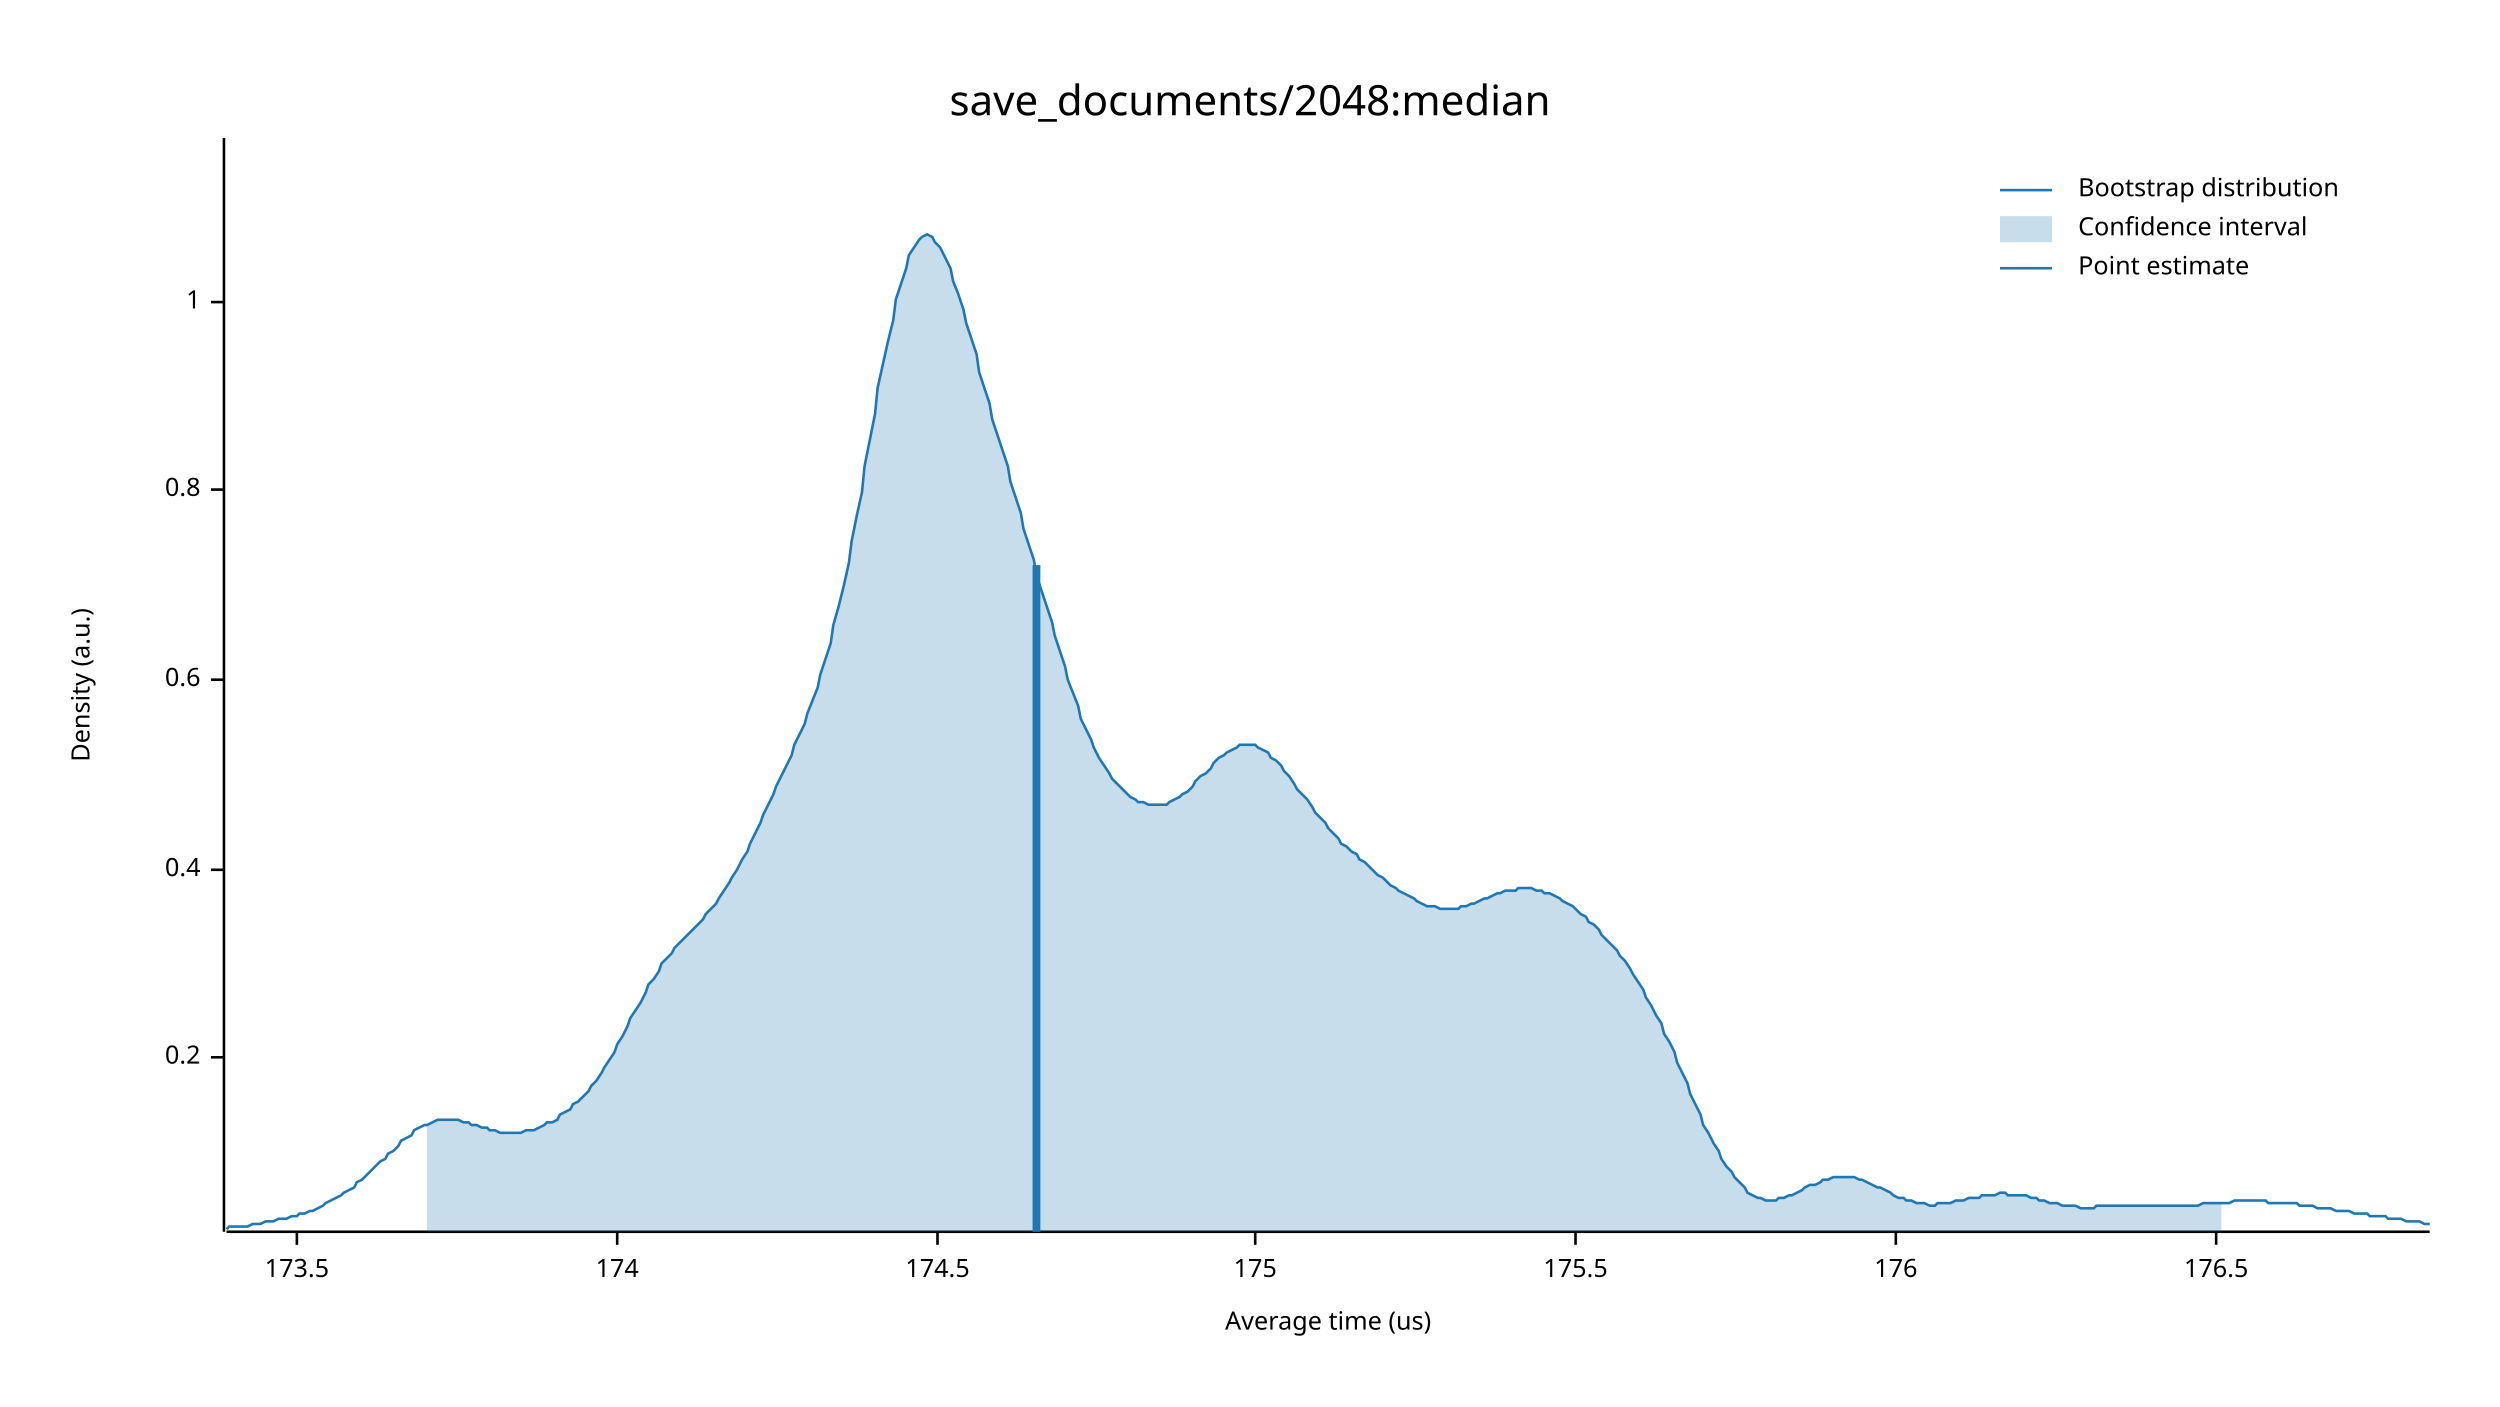
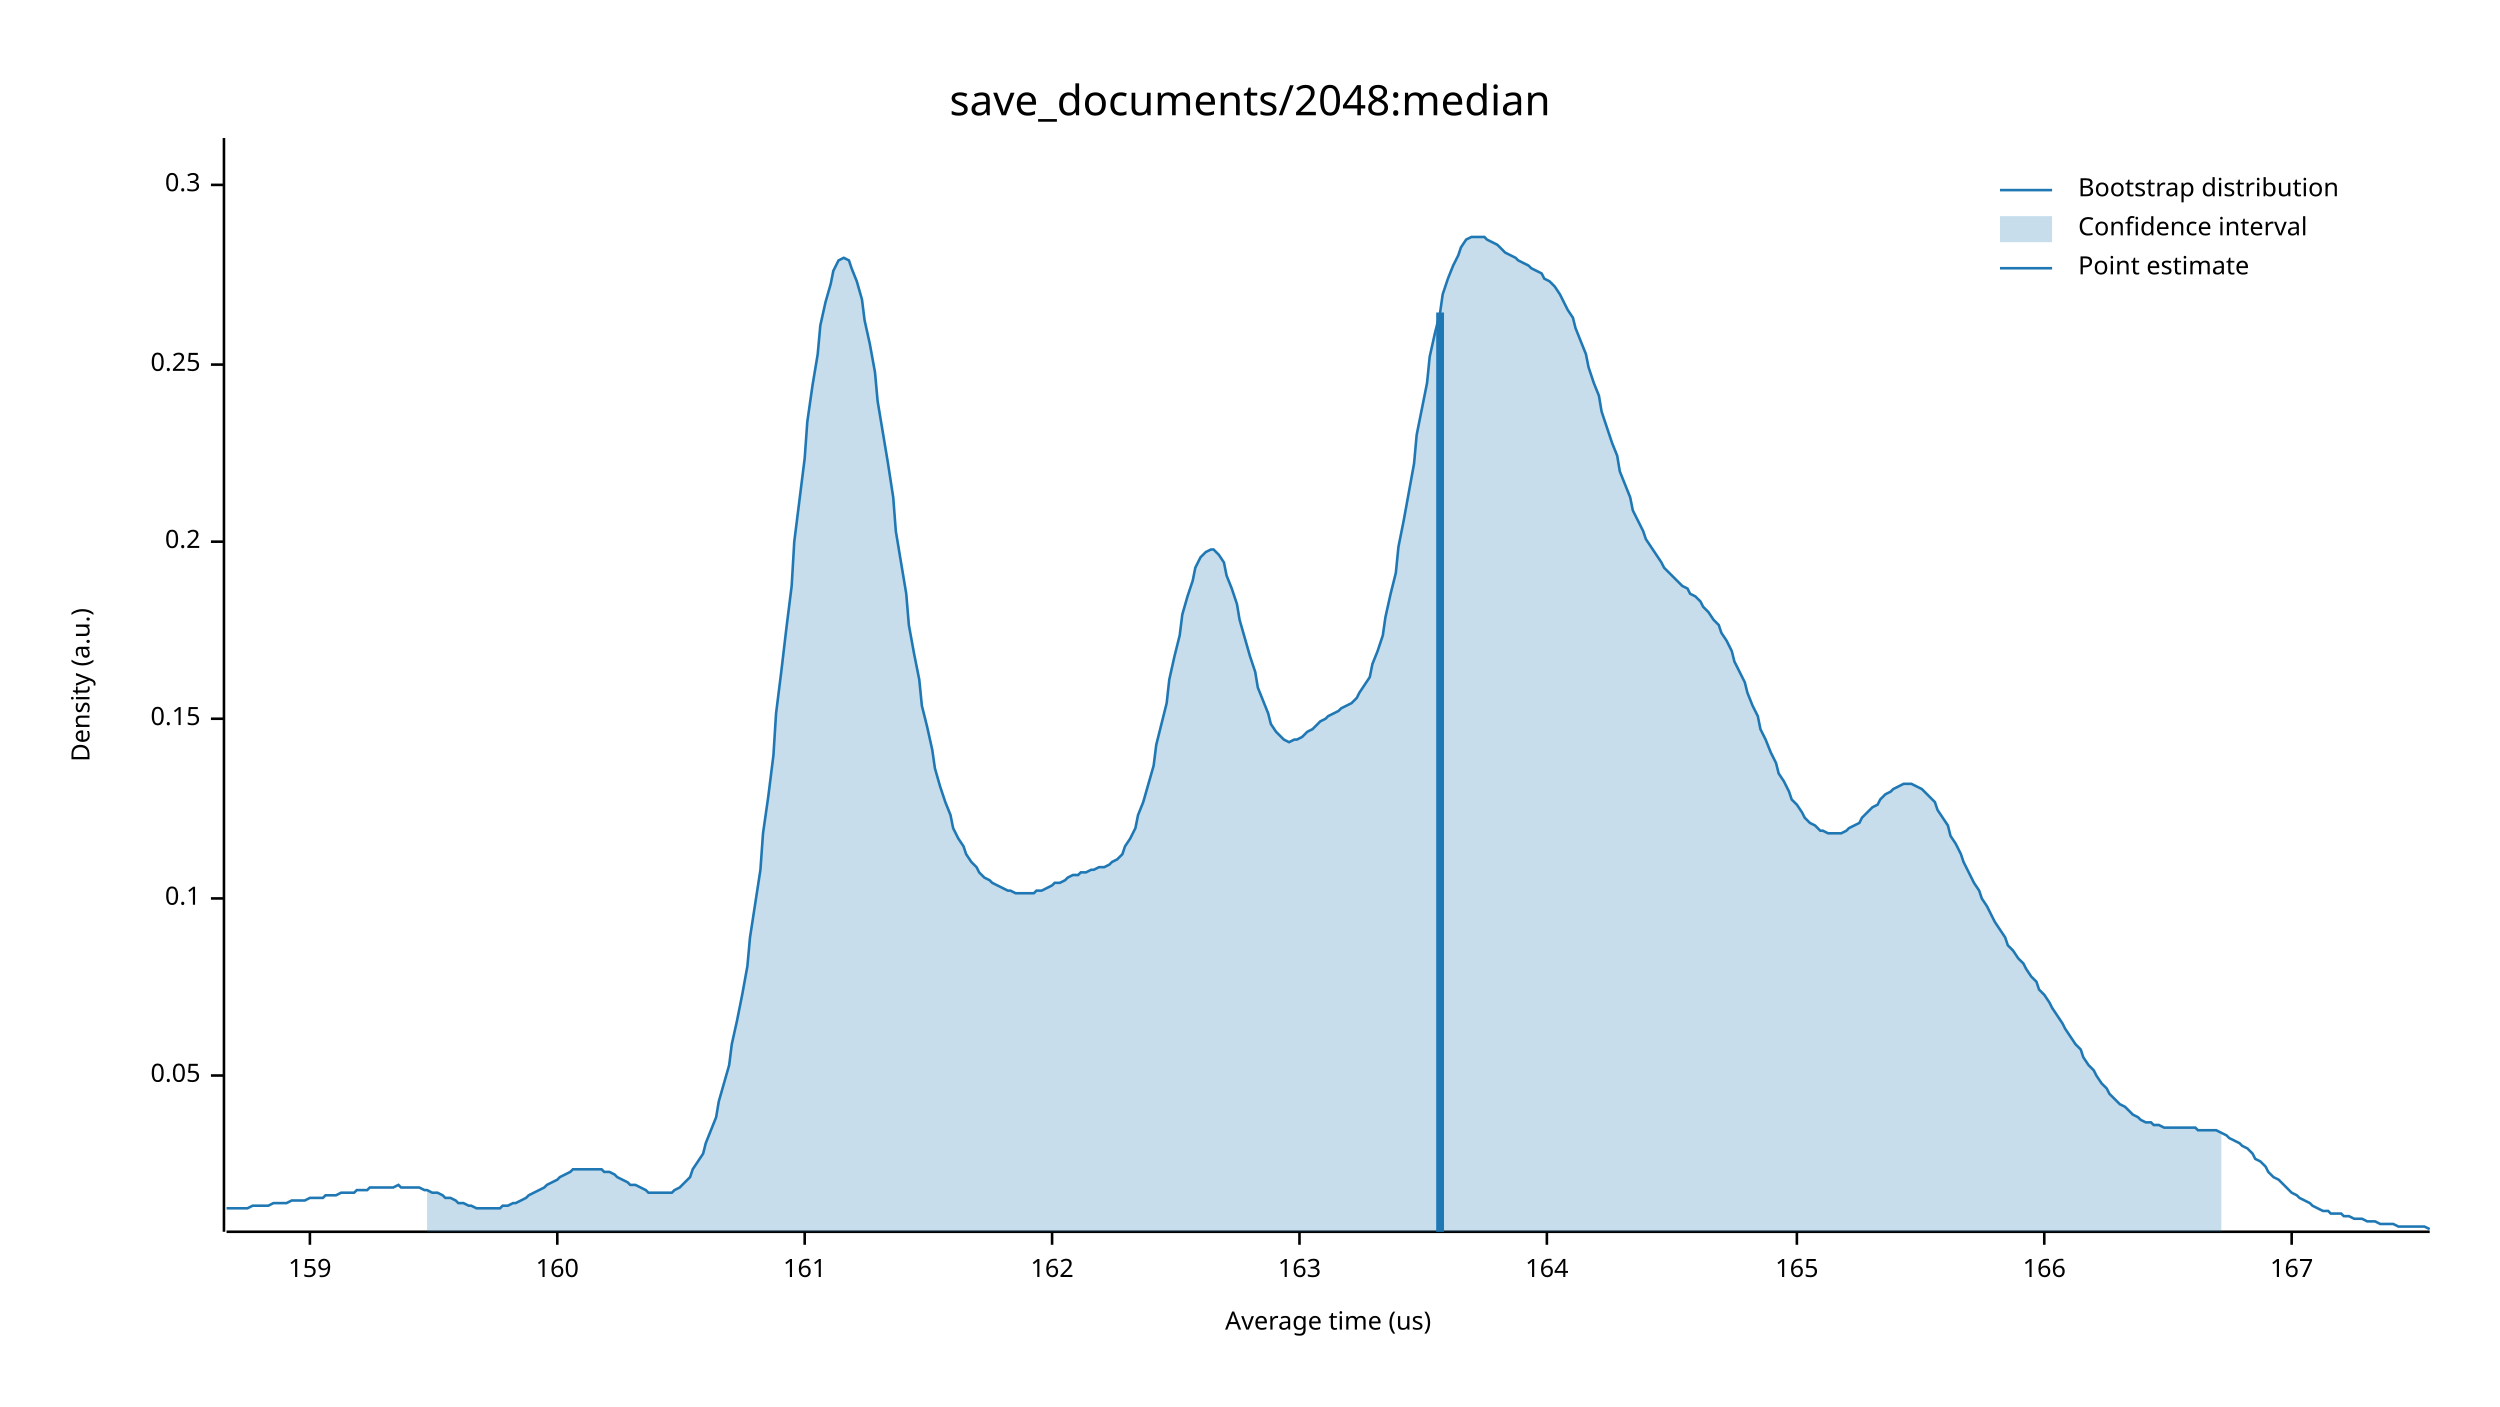
<svg xmlns="http://www.w3.org/2000/svg" width="960" height="540" viewBox="0 0 960 540">
  <text x="480" y="32" dy="0.76em" text-anchor="middle" font-family="sans-serif" font-size="16.129" opacity="1" fill="#000000">
save_documents/2048:median
</text>
  <text x="27" y="263" dy="0.76em" text-anchor="middle" font-family="sans-serif" font-size="9.677" opacity="1" fill="#000000" transform="rotate(270, 27, 263)">
Density (a.u.)
</text>
  <text x="510" y="513" dy="-0.5ex" text-anchor="middle" font-family="sans-serif" font-size="9.677" opacity="1" fill="#000000">
Average time (us)
</text>
  <polyline fill="none" opacity="1" stroke="#000000" stroke-width="1" points="86,53 86,473 " />
-   <text x="77" y="406" dy="0.5ex" text-anchor="end" font-family="sans-serif" font-size="9.677" opacity="1" fill="#000000">
+   <text x="77" y="413" dy="0.5ex" text-anchor="end" font-family="sans-serif" font-size="9.677" opacity="1" fill="#000000">
+ 0.05
+ </text>
+   <polyline fill="none" opacity="1" stroke="#000000" stroke-width="1" points="81,413 86,413 " />
+   <text x="77" y="345" dy="0.5ex" text-anchor="end" font-family="sans-serif" font-size="9.677" opacity="1" fill="#000000">
+ 0.1
+ </text>
+   <polyline fill="none" opacity="1" stroke="#000000" stroke-width="1" points="81,345 86,345 " />
+   <text x="77" y="276" dy="0.5ex" text-anchor="end" font-family="sans-serif" font-size="9.677" opacity="1" fill="#000000">
+ 0.15
+ </text>
+   <polyline fill="none" opacity="1" stroke="#000000" stroke-width="1" points="81,276 86,276 " />
+   <text x="77" y="208" dy="0.5ex" text-anchor="end" font-family="sans-serif" font-size="9.677" opacity="1" fill="#000000">
0.2
</text>
-   <polyline fill="none" opacity="1" stroke="#000000" stroke-width="1" points="81,406 86,406 " />
-   <text x="77" y="334" dy="0.5ex" text-anchor="end" font-family="sans-serif" font-size="9.677" opacity="1" fill="#000000">
- 0.4
+   <polyline fill="none" opacity="1" stroke="#000000" stroke-width="1" points="81,208 86,208 " />
+   <text x="77" y="140" dy="0.5ex" text-anchor="end" font-family="sans-serif" font-size="9.677" opacity="1" fill="#000000">
+ 0.25
</text>
-   <polyline fill="none" opacity="1" stroke="#000000" stroke-width="1" points="81,334 86,334 " />
-   <text x="77" y="261" dy="0.5ex" text-anchor="end" font-family="sans-serif" font-size="9.677" opacity="1" fill="#000000">
- 0.6
+   <polyline fill="none" opacity="1" stroke="#000000" stroke-width="1" points="81,140 86,140 " />
+   <text x="77" y="71" dy="0.5ex" text-anchor="end" font-family="sans-serif" font-size="9.677" opacity="1" fill="#000000">
+ 0.3
</text>
-   <polyline fill="none" opacity="1" stroke="#000000" stroke-width="1" points="81,261 86,261 " />
-   <text x="77" y="188" dy="0.5ex" text-anchor="end" font-family="sans-serif" font-size="9.677" opacity="1" fill="#000000">
- 0.8
+   <polyline fill="none" opacity="1" stroke="#000000" stroke-width="1" points="81,71 86,71 " />
+   <polyline fill="none" opacity="1" stroke="#000000" stroke-width="1" points="87,473 933,473 " />
+   <text x="119" y="483" dy="0.76em" text-anchor="middle" font-family="sans-serif" font-size="9.677" opacity="1" fill="#000000">
+ 159
</text>
-   <polyline fill="none" opacity="1" stroke="#000000" stroke-width="1" points="81,188 86,188 " />
-   <text x="77" y="116" dy="0.5ex" text-anchor="end" font-family="sans-serif" font-size="9.677" opacity="1" fill="#000000">
- 1
+   <polyline fill="none" opacity="1" stroke="#000000" stroke-width="1" points="119,473 119,478 " />
+   <text x="214" y="483" dy="0.76em" text-anchor="middle" font-family="sans-serif" font-size="9.677" opacity="1" fill="#000000">
+ 160
</text>
-   <polyline fill="none" opacity="1" stroke="#000000" stroke-width="1" points="81,116 86,116 " />
-   <polyline fill="none" opacity="1" stroke="#000000" stroke-width="1" points="87,473 933,473 " />
-   <text x="114" y="483" dy="0.76em" text-anchor="middle" font-family="sans-serif" font-size="9.677" opacity="1" fill="#000000">
- 173.5
+   <polyline fill="none" opacity="1" stroke="#000000" stroke-width="1" points="214,473 214,478 " />
+   <text x="309" y="483" dy="0.76em" text-anchor="middle" font-family="sans-serif" font-size="9.677" opacity="1" fill="#000000">
+ 161
</text>
-   <polyline fill="none" opacity="1" stroke="#000000" stroke-width="1" points="114,473 114,478 " />
-   <text x="237" y="483" dy="0.76em" text-anchor="middle" font-family="sans-serif" font-size="9.677" opacity="1" fill="#000000">
- 174
+   <polyline fill="none" opacity="1" stroke="#000000" stroke-width="1" points="309,473 309,478 " />
+   <text x="404" y="483" dy="0.76em" text-anchor="middle" font-family="sans-serif" font-size="9.677" opacity="1" fill="#000000">
+ 162
</text>
-   <polyline fill="none" opacity="1" stroke="#000000" stroke-width="1" points="237,473 237,478 " />
-   <text x="360" y="483" dy="0.76em" text-anchor="middle" font-family="sans-serif" font-size="9.677" opacity="1" fill="#000000">
- 174.5
+   <polyline fill="none" opacity="1" stroke="#000000" stroke-width="1" points="404,473 404,478 " />
+   <text x="499" y="483" dy="0.76em" text-anchor="middle" font-family="sans-serif" font-size="9.677" opacity="1" fill="#000000">
+ 163
</text>
-   <polyline fill="none" opacity="1" stroke="#000000" stroke-width="1" points="360,473 360,478 " />
-   <text x="482" y="483" dy="0.76em" text-anchor="middle" font-family="sans-serif" font-size="9.677" opacity="1" fill="#000000">
- 175
+   <polyline fill="none" opacity="1" stroke="#000000" stroke-width="1" points="499,473 499,478 " />
+   <text x="594" y="483" dy="0.76em" text-anchor="middle" font-family="sans-serif" font-size="9.677" opacity="1" fill="#000000">
+ 164
</text>
-   <polyline fill="none" opacity="1" stroke="#000000" stroke-width="1" points="482,473 482,478 " />
-   <text x="605" y="483" dy="0.76em" text-anchor="middle" font-family="sans-serif" font-size="9.677" opacity="1" fill="#000000">
- 175.5
+   <polyline fill="none" opacity="1" stroke="#000000" stroke-width="1" points="594,473 594,478 " />
+   <text x="690" y="483" dy="0.76em" text-anchor="middle" font-family="sans-serif" font-size="9.677" opacity="1" fill="#000000">
+ 165
</text>
-   <polyline fill="none" opacity="1" stroke="#000000" stroke-width="1" points="605,473 605,478 " />
-   <text x="728" y="483" dy="0.76em" text-anchor="middle" font-family="sans-serif" font-size="9.677" opacity="1" fill="#000000">
- 176
+   <polyline fill="none" opacity="1" stroke="#000000" stroke-width="1" points="690,473 690,478 " />
+   <text x="785" y="483" dy="0.76em" text-anchor="middle" font-family="sans-serif" font-size="9.677" opacity="1" fill="#000000">
+ 166
</text>
-   <polyline fill="none" opacity="1" stroke="#000000" stroke-width="1" points="728,473 728,478 " />
-   <text x="851" y="483" dy="0.76em" text-anchor="middle" font-family="sans-serif" font-size="9.677" opacity="1" fill="#000000">
- 176.5
+   <polyline fill="none" opacity="1" stroke="#000000" stroke-width="1" points="785,473 785,478 " />
+   <text x="880" y="483" dy="0.76em" text-anchor="middle" font-family="sans-serif" font-size="9.677" opacity="1" fill="#000000">
+ 167
</text>
-   <polyline fill="none" opacity="1" stroke="#000000" stroke-width="1" points="851,473 851,478 " />
-   <polyline fill="none" opacity="1" stroke="#1F78B4" stroke-width="1" points="87,472 88,471 90,471 92,471 93,471 95,471 97,470 98,470 100,470 102,469 103,469 105,469 107,468 109,468 110,468 112,467 114,467 115,466 117,466 119,465 120,465 122,464 124,463 125,462 127,461 129,460 131,459 132,458 134,457 136,456 137,454 139,453 141,451 142,450 144,448 146,446 148,445 149,443 151,442 153,440 154,438 156,437 158,436 159,434 161,433 163,432 164,432 166,431 168,430 170,430 171,430 173,430 175,430 176,430 178,431 180,431 181,432 183,432 185,433 187,433 188,434 190,434 192,435 193,435 195,435 197,435 198,435 200,435 202,434 203,434 205,434 207,433 209,432 210,431 212,431 214,430 215,428 217,427 219,426 220,424 222,423 224,421 226,419 227,417 229,415 231,412 232,410 234,407 236,404 237,401 239,398 241,394 242,391 244,388 246,385 248,381 249,378 251,376 253,373 254,370 256,368 258,366 259,364 261,362 263,360 265,358 266,357 268,355 270,353 271,351 273,349 275,347 276,345 278,342 280,339 281,337 283,334 285,330 287,327 288,324 290,320 292,316 293,313 295,309 297,305 298,302 300,298 302,294 304,290 305,286 307,282 309,278 310,274 312,269 314,264 315,259 317,253 319,247 320,240 322,233 324,225 326,216 327,208 329,198 331,189 332,179 334,169 336,159 337,149 339,140 341,131 343,123 344,115 346,109 348,103 349,98 351,95 353,92 354,91 356,90 358,91 359,93 361,95 363,99 365,103 366,108 368,113 370,119 371,124 373,130 375,136 376,143 378,149 380,155 381,161 383,167 385,173 387,179 388,185 390,191 392,197 393,203 395,209 397,215 398,221 400,227 402,233 404,239 405,244 407,250 409,256 410,261 412,266 414,271 415,276 417,280 419,284 420,287 422,291 424,294 426,297 427,299 429,301 431,303 432,304 434,306 436,307 437,308 439,308 441,309 443,309 444,309 446,309 448,309 449,308 451,307 453,306 454,305 456,304 458,302 459,300 461,298 463,297 465,295 466,293 468,291 470,290 471,289 473,288 475,287 476,286 478,286 480,286 482,286 483,287 485,288 487,289 488,291 490,292 492,294 493,296 495,298 497,301 498,303 500,305 502,307 504,310 505,312 507,314 509,316 510,318 512,320 514,322 515,324 517,325 519,327 521,328 522,330 524,331 526,333 527,334 529,336 531,337 532,338 534,340 536,341 537,342 539,343 541,344 543,345 544,346 546,347 548,348 549,348 551,348 553,349 554,349 556,349 558,349 560,349 561,348 563,348 565,347 566,347 568,346 570,345 571,345 573,344 575,343 576,343 578,342 580,342 582,342 583,341 585,341 587,341 588,341 590,342 592,342 593,343 595,343 597,344 599,345 600,346 602,347 604,348 605,349 607,351 609,352 610,354 612,355 614,357 615,359 617,361 619,363 621,365 622,367 624,369 626,372 627,374 629,377 631,380 632,383 634,386 636,390 638,393 639,397 641,400 643,404 644,408 646,412 648,416 649,420 651,424 653,428 654,432 656,435 658,439 660,442 661,445 663,448 665,450 666,452 668,454 670,456 671,458 673,459 675,460 676,460 678,461 680,461 682,461 683,460 685,460 687,459 688,459 690,458 692,457 693,456 695,455 697,455 699,454 700,453 702,453 704,452 705,452 707,452 709,452 710,452 712,452 714,453 715,453 717,454 719,455 721,456 722,456 724,457 726,458 727,459 729,460 731,460 732,461 734,461 736,462 738,462 739,462 741,463 743,463 744,462 746,462 748,462 749,462 751,461 753,461 754,461 756,460 758,460 760,460 761,459 763,459 765,459 766,459 768,458 770,458 771,459 773,459 775,459 777,459 778,459 780,460 782,460 783,461 785,461 787,462 788,462 790,462 792,463 793,463 795,463 797,463 799,464 800,464 802,464 804,464 805,463 807,463 809,463 810,463 812,463 814,463 816,463 817,463 819,463 821,463 822,463 824,463 826,463 827,463 829,463 831,463 832,463 834,463 836,463 838,463 839,463 841,463 843,463 844,463 846,462 848,462 849,462 851,462 853,462 855,462 856,462 858,461 860,461 861,461 863,461 865,461 866,461 868,461 870,461 871,462 873,462 875,462 877,462 878,462 880,462 882,462 883,463 885,463 887,463 888,463 890,464 892,464 894,464 895,464 897,465 899,465 900,465 902,465 904,466 905,466 907,466 909,466 910,467 912,467 914,467 916,467 917,468 919,468 921,468 922,468 924,469 926,469 927,469 929,469 931,470 933,470 " />
-   <polygon opacity="0.25" fill="#1F78B4" points="164,432 166,431 168,430 170,430 171,430 173,430 175,430 176,430 178,431 180,431 181,432 183,432 185,433 187,433 188,434 190,434 192,435 193,435 195,435 197,435 198,435 200,435 202,434 203,434 205,434 207,433 209,432 210,431 212,431 214,430 215,428 217,427 219,426 220,424 222,423 224,421 226,419 227,417 229,415 231,412 232,410 234,407 236,404 237,401 239,398 241,394 242,391 244,388 246,385 248,381 249,378 251,376 253,373 254,370 256,368 258,366 259,364 261,362 263,360 265,358 266,357 268,355 270,353 271,351 273,349 275,347 276,345 278,342 280,339 281,337 283,334 285,330 287,327 288,324 290,320 292,316 293,313 295,309 297,305 298,302 300,298 302,294 304,290 305,286 307,282 309,278 310,274 312,269 314,264 315,259 317,253 319,247 320,240 322,233 324,225 326,216 327,208 329,198 331,189 332,179 334,169 336,159 337,149 339,140 341,131 343,123 344,115 346,109 348,103 349,98 351,95 353,92 354,91 356,90 358,91 359,93 361,95 363,99 365,103 366,108 368,113 370,119 371,124 373,130 375,136 376,143 378,149 380,155 381,161 383,167 385,173 387,179 388,185 390,191 392,197 393,203 395,209 397,215 398,221 400,227 402,233 404,239 405,244 407,250 409,256 410,261 412,266 414,271 415,276 417,280 419,284 420,287 422,291 424,294 426,297 427,299 429,301 431,303 432,304 434,306 436,307 437,308 439,308 441,309 443,309 444,309 446,309 448,309 449,308 451,307 453,306 454,305 456,304 458,302 459,300 461,298 463,297 465,295 466,293 468,291 470,290 471,289 473,288 475,287 476,286 478,286 480,286 482,286 483,287 485,288 487,289 488,291 490,292 492,294 493,296 495,298 497,301 498,303 500,305 502,307 504,310 505,312 507,314 509,316 510,318 512,320 514,322 515,324 517,325 519,327 521,328 522,330 524,331 526,333 527,334 529,336 531,337 532,338 534,340 536,341 537,342 539,343 541,344 543,345 544,346 546,347 548,348 549,348 551,348 553,349 554,349 556,349 558,349 560,349 561,348 563,348 565,347 566,347 568,346 570,345 571,345 573,344 575,343 576,343 578,342 580,342 582,342 583,341 585,341 587,341 588,341 590,342 592,342 593,343 595,343 597,344 599,345 600,346 602,347 604,348 605,349 607,351 609,352 610,354 612,355 614,357 615,359 617,361 619,363 621,365 622,367 624,369 626,372 627,374 629,377 631,380 632,383 634,386 636,390 638,393 639,397 641,400 643,404 644,408 646,412 648,416 649,420 651,424 653,428 654,432 656,435 658,439 660,442 661,445 663,448 665,450 666,452 668,454 670,456 671,458 673,459 675,460 676,460 678,461 680,461 682,461 683,460 685,460 687,459 688,459 690,458 692,457 693,456 695,455 697,455 699,454 700,453 702,453 704,452 705,452 707,452 709,452 710,452 712,452 714,453 715,453 717,454 719,455 721,456 722,456 724,457 726,458 727,459 729,460 731,460 732,461 734,461 736,462 738,462 739,462 741,463 743,463 744,462 746,462 748,462 749,462 751,461 753,461 754,461 756,460 758,460 760,460 761,459 763,459 765,459 766,459 768,458 770,458 771,459 773,459 775,459 777,459 778,459 780,460 782,460 783,461 785,461 787,462 788,462 790,462 792,463 793,463 795,463 797,463 799,464 800,464 802,464 804,464 805,463 807,463 809,463 810,463 812,463 814,463 816,463 817,463 819,463 821,463 822,463 824,463 826,463 827,463 829,463 831,463 832,463 834,463 836,463 838,463 839,463 841,463 843,463 844,463 846,462 848,462 849,462 851,462 853,462 853,473 164,473 " />
-   <polyline fill="none" opacity="1" stroke="#1F78B4" stroke-width="3" points="398,473 398,217 " />
+   <polyline fill="none" opacity="1" stroke="#000000" stroke-width="1" points="880,473 880,478 " />
+   <polyline fill="none" opacity="1" stroke="#1F78B4" stroke-width="1" points="87,464 88,464 90,464 92,464 93,464 95,464 97,463 98,463 100,463 102,463 103,463 105,462 107,462 109,462 110,462 112,461 114,461 115,461 117,461 119,460 120,460 122,460 124,460 125,459 127,459 129,459 131,458 132,458 134,458 136,458 137,457 139,457 141,457 142,456 144,456 146,456 148,456 149,456 151,456 153,455 154,456 156,456 158,456 159,456 161,456 163,457 164,457 166,458 168,458 170,459 171,460 173,460 175,461 176,462 178,462 180,463 181,463 183,464 185,464 187,464 188,464 190,464 192,464 193,463 195,463 197,462 198,462 200,461 202,460 203,459 205,458 207,457 209,456 210,455 212,454 214,453 215,452 217,451 219,450 220,449 222,449 224,449 226,449 227,449 229,449 231,449 232,450 234,450 236,451 237,452 239,453 241,454 242,455 244,455 246,456 248,457 249,458 251,458 253,458 254,458 256,458 258,458 259,457 261,456 263,454 265,452 266,449 268,446 270,443 271,439 273,434 275,429 276,423 278,416 280,409 281,401 283,392 285,382 287,371 288,360 290,347 292,334 293,320 295,306 297,290 298,274 300,258 302,241 304,225 305,208 307,192 309,176 310,162 312,148 314,136 315,125 317,116 319,109 320,104 322,100 324,99 326,100 327,103 329,108 331,115 332,123 334,132 336,143 337,154 339,166 341,178 343,191 344,204 346,216 348,228 349,240 351,251 353,261 354,271 356,279 358,288 359,295 361,302 363,308 365,313 366,318 368,322 370,325 371,328 373,331 375,333 376,335 378,337 380,338 381,339 383,340 385,341 387,342 388,342 390,343 392,343 393,343 395,343 397,343 398,342 400,342 402,341 404,340 405,339 407,339 409,338 410,337 412,336 414,336 415,335 417,335 419,334 420,334 422,333 424,333 426,332 427,331 429,330 431,328 432,325 434,322 436,318 437,313 439,308 441,301 443,294 444,286 446,278 448,270 449,261 451,252 453,244 454,236 456,229 458,223 459,218 461,214 463,212 465,211 466,211 468,213 470,216 471,221 473,226 475,232 476,238 478,245 480,252 482,258 483,264 485,269 487,274 488,278 490,281 492,283 493,284 495,285 497,284 498,284 500,283 502,281 504,280 505,279 507,277 509,276 510,275 512,274 514,273 515,272 517,271 519,270 521,268 522,266 524,263 526,260 527,255 529,250 531,244 532,237 534,228 536,220 537,210 539,200 541,189 543,178 544,167 546,157 548,147 549,137 551,128 553,120 554,113 556,107 558,102 560,98 561,95 563,92 565,91 566,91 568,91 570,91 571,92 573,93 575,94 576,95 578,97 580,98 582,99 583,100 585,101 587,102 588,103 590,104 592,105 593,107 595,108 597,110 599,113 600,115 602,119 604,122 605,126 607,131 609,136 610,141 612,147 614,152 615,158 617,164 619,170 621,175 622,181 624,186 626,191 627,196 629,200 631,204 632,207 634,210 636,213 638,216 639,218 641,220 643,222 644,223 646,225 648,226 649,228 651,229 653,231 654,233 656,235 658,238 660,240 661,243 663,246 665,250 666,254 668,258 670,262 671,266 673,271 675,275 676,280 678,284 680,289 682,293 683,297 685,300 687,304 688,307 690,309 692,312 693,314 695,316 697,317 699,319 700,319 702,320 704,320 705,320 707,320 709,319 710,318 712,317 714,316 715,314 717,312 719,310 721,309 722,307 724,305 726,304 727,303 729,302 731,301 732,301 734,301 736,302 738,303 739,304 741,306 743,308 744,311 746,314 748,317 749,321 751,324 753,328 754,331 756,335 758,339 760,342 761,345 763,348 765,352 766,354 768,357 770,360 771,363 773,365 775,368 777,370 778,372 780,375 782,377 783,380 785,382 787,385 788,387 790,390 792,393 793,395 795,398 797,401 799,403 800,406 802,409 804,411 805,413 807,416 809,418 810,420 812,422 814,424 816,425 817,426 819,428 821,429 822,430 824,431 826,431 827,432 829,432 831,433 832,433 834,433 836,433 838,433 839,433 841,433 843,433 844,434 846,434 848,434 849,434 851,434 853,435 855,436 856,437 858,438 860,439 861,440 863,441 865,443 866,445 868,446 870,448 871,450 873,452 875,453 877,455 878,456 880,458 882,459 883,460 885,461 887,462 888,463 890,464 892,465 894,465 895,466 897,466 899,466 900,467 902,467 904,468 905,468 907,468 909,469 910,469 912,469 914,470 916,470 917,470 919,470 921,471 922,471 924,471 926,471 927,471 929,471 931,471 933,472 " />
+   <polygon opacity="0.25" fill="#1F78B4" points="164,457 166,458 168,458 170,459 171,460 173,460 175,461 176,462 178,462 180,463 181,463 183,464 185,464 187,464 188,464 190,464 192,464 193,463 195,463 197,462 198,462 200,461 202,460 203,459 205,458 207,457 209,456 210,455 212,454 214,453 215,452 217,451 219,450 220,449 222,449 224,449 226,449 227,449 229,449 231,449 232,450 234,450 236,451 237,452 239,453 241,454 242,455 244,455 246,456 248,457 249,458 251,458 253,458 254,458 256,458 258,458 259,457 261,456 263,454 265,452 266,449 268,446 270,443 271,439 273,434 275,429 276,423 278,416 280,409 281,401 283,392 285,382 287,371 288,360 290,347 292,334 293,320 295,306 297,290 298,274 300,258 302,241 304,225 305,208 307,192 309,176 310,162 312,148 314,136 315,125 317,116 319,109 320,104 322,100 324,99 326,100 327,103 329,108 331,115 332,123 334,132 336,143 337,154 339,166 341,178 343,191 344,204 346,216 348,228 349,240 351,251 353,261 354,271 356,279 358,288 359,295 361,302 363,308 365,313 366,318 368,322 370,325 371,328 373,331 375,333 376,335 378,337 380,338 381,339 383,340 385,341 387,342 388,342 390,343 392,343 393,343 395,343 397,343 398,342 400,342 402,341 404,340 405,339 407,339 409,338 410,337 412,336 414,336 415,335 417,335 419,334 420,334 422,333 424,333 426,332 427,331 429,330 431,328 432,325 434,322 436,318 437,313 439,308 441,301 443,294 444,286 446,278 448,270 449,261 451,252 453,244 454,236 456,229 458,223 459,218 461,214 463,212 465,211 466,211 468,213 470,216 471,221 473,226 475,232 476,238 478,245 480,252 482,258 483,264 485,269 487,274 488,278 490,281 492,283 493,284 495,285 497,284 498,284 500,283 502,281 504,280 505,279 507,277 509,276 510,275 512,274 514,273 515,272 517,271 519,270 521,268 522,266 524,263 526,260 527,255 529,250 531,244 532,237 534,228 536,220 537,210 539,200 541,189 543,178 544,167 546,157 548,147 549,137 551,128 553,120 554,113 556,107 558,102 560,98 561,95 563,92 565,91 566,91 568,91 570,91 571,92 573,93 575,94 576,95 578,97 580,98 582,99 583,100 585,101 587,102 588,103 590,104 592,105 593,107 595,108 597,110 599,113 600,115 602,119 604,122 605,126 607,131 609,136 610,141 612,147 614,152 615,158 617,164 619,170 621,175 622,181 624,186 626,191 627,196 629,200 631,204 632,207 634,210 636,213 638,216 639,218 641,220 643,222 644,223 646,225 648,226 649,228 651,229 653,231 654,233 656,235 658,238 660,240 661,243 663,246 665,250 666,254 668,258 670,262 671,266 673,271 675,275 676,280 678,284 680,289 682,293 683,297 685,300 687,304 688,307 690,309 692,312 693,314 695,316 697,317 699,319 700,319 702,320 704,320 705,320 707,320 709,319 710,318 712,317 714,316 715,314 717,312 719,310 721,309 722,307 724,305 726,304 727,303 729,302 731,301 732,301 734,301 736,302 738,303 739,304 741,306 743,308 744,311 746,314 748,317 749,321 751,324 753,328 754,331 756,335 758,339 760,342 761,345 763,348 765,352 766,354 768,357 770,360 771,363 773,365 775,368 777,370 778,372 780,375 782,377 783,380 785,382 787,385 788,387 790,390 792,393 793,395 795,398 797,401 799,403 800,406 802,409 804,411 805,413 807,416 809,418 810,420 812,422 814,424 816,425 817,426 819,428 821,429 822,430 824,431 826,431 827,432 829,432 831,433 832,433 834,433 836,433 838,433 839,433 841,433 843,433 844,434 846,434 848,434 849,434 851,434 853,435 853,473 164,473 " />
+   <polyline fill="none" opacity="1" stroke="#1F78B4" stroke-width="3" points="553,473 553,120 " />
  <text x="798" y="68" dy="0.76em" text-anchor="start" font-family="sans-serif" font-size="9.677" opacity="1" fill="#000000">
Bootstrap distribution
</text>
  <text x="798" y="83" dy="0.76em" text-anchor="start" font-family="sans-serif" font-size="9.677" opacity="1" fill="#000000">
Confidence interval
</text>
  <text x="798" y="98" dy="0.76em" text-anchor="start" font-family="sans-serif" font-size="9.677" opacity="1" fill="#000000">
Point estimate
</text>
  <polyline fill="none" opacity="1" stroke="#1F78B4" stroke-width="1" points="768,73 788,73 " />
  <rect x="768" y="83" width="20" height="10" opacity="0.25" fill="#1F78B4" stroke="none" />
  <polyline fill="none" opacity="1" stroke="#1F78B4" stroke-width="1" points="768,103 788,103 " />
</svg>
